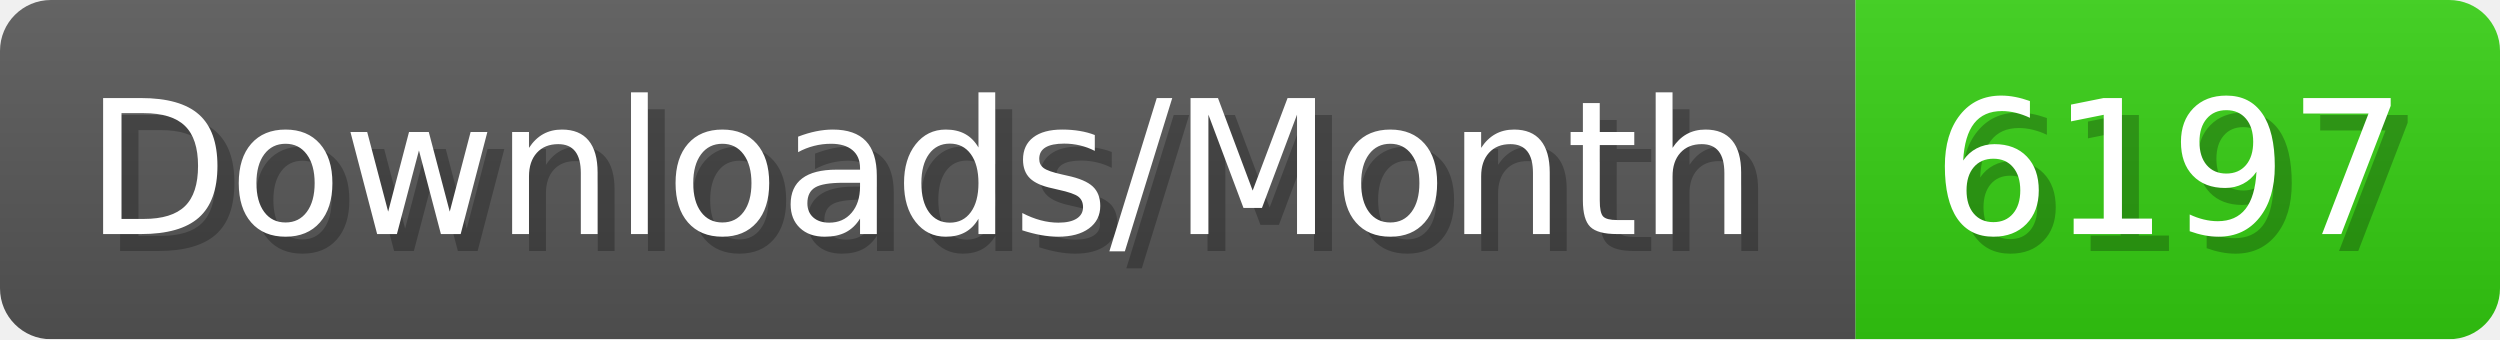
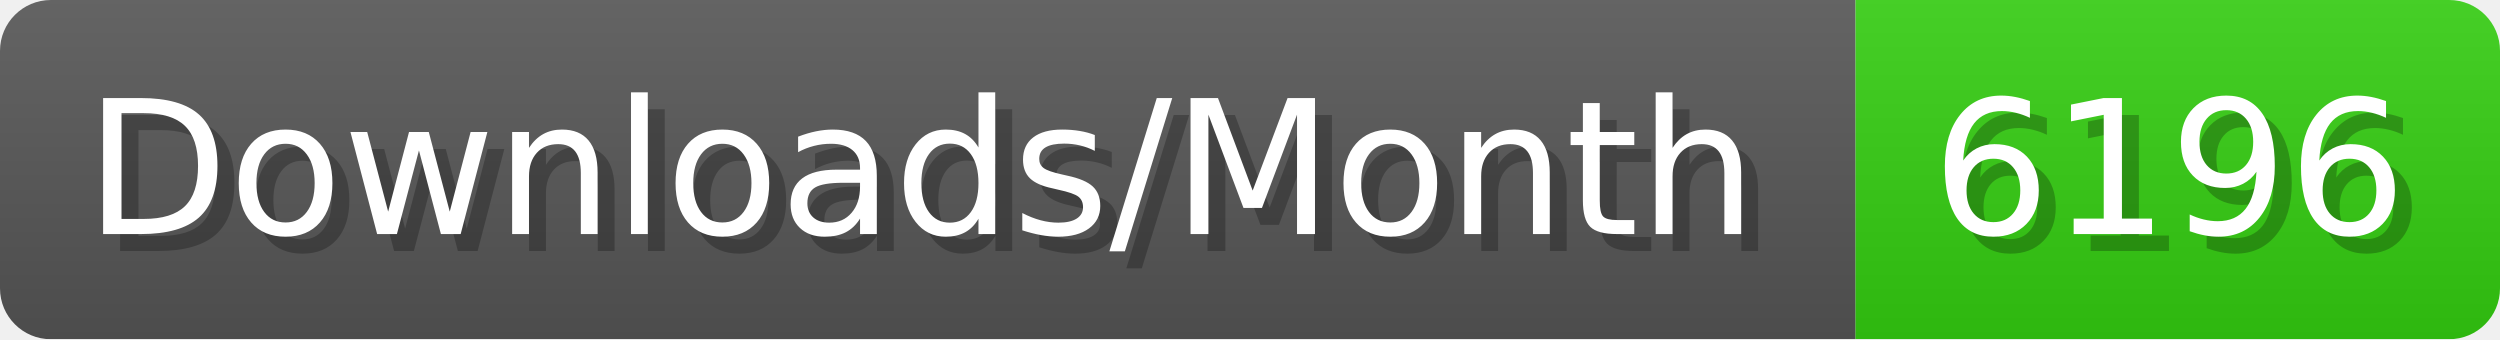
- <svg xmlns="http://www.w3.org/2000/svg" width="147.4" height="20" viewBox="0 0 1474 200" role="img" aria-label="Downloads/Month: 6197">
+ <svg xmlns="http://www.w3.org/2000/svg" width="147.4" height="20" viewBox="0 0 1474 200" role="img" aria-label="Downloads/Month: 6196">
  <linearGradient id="YlXUI" x2="0" y2="100%">
    <stop offset="0" stop-opacity=".1" stop-color="#EEE" />
    <stop offset="1" stop-opacity=".1" />
  </linearGradient>
  <mask id="JHhop">
    <rect width="1474" height="200" rx="30" fill="#FFF" />
  </mask>
  <g mask="url(#JHhop)">
    <rect width="1094" height="200" fill="#555" />
    <rect width="380" height="200" fill="#3C1" x="1094" />
    <rect width="1474" height="200" fill="url(#YlXUI)" />
  </g>
  <g aria-hidden="true" fill="#fff" text-anchor="start" font-family="Verdana,DejaVu Sans,sans-serif" font-size="110">
    <text x="60" y="148" textLength="994" fill="#000" opacity="0.25">Downloads/Month</text>
    <text x="50" y="138" textLength="994">Downloads/Month</text>
-     <text x="1149" y="148" textLength="280" fill="#000" opacity="0.25">6197</text>
-     <text x="1139" y="138" textLength="280">6197</text>
+     <text x="1149" y="148" textLength="280" fill="#000" opacity="0.25">6196</text>
+     <text x="1139" y="138" textLength="280">6196</text>
  </g>
</svg>
